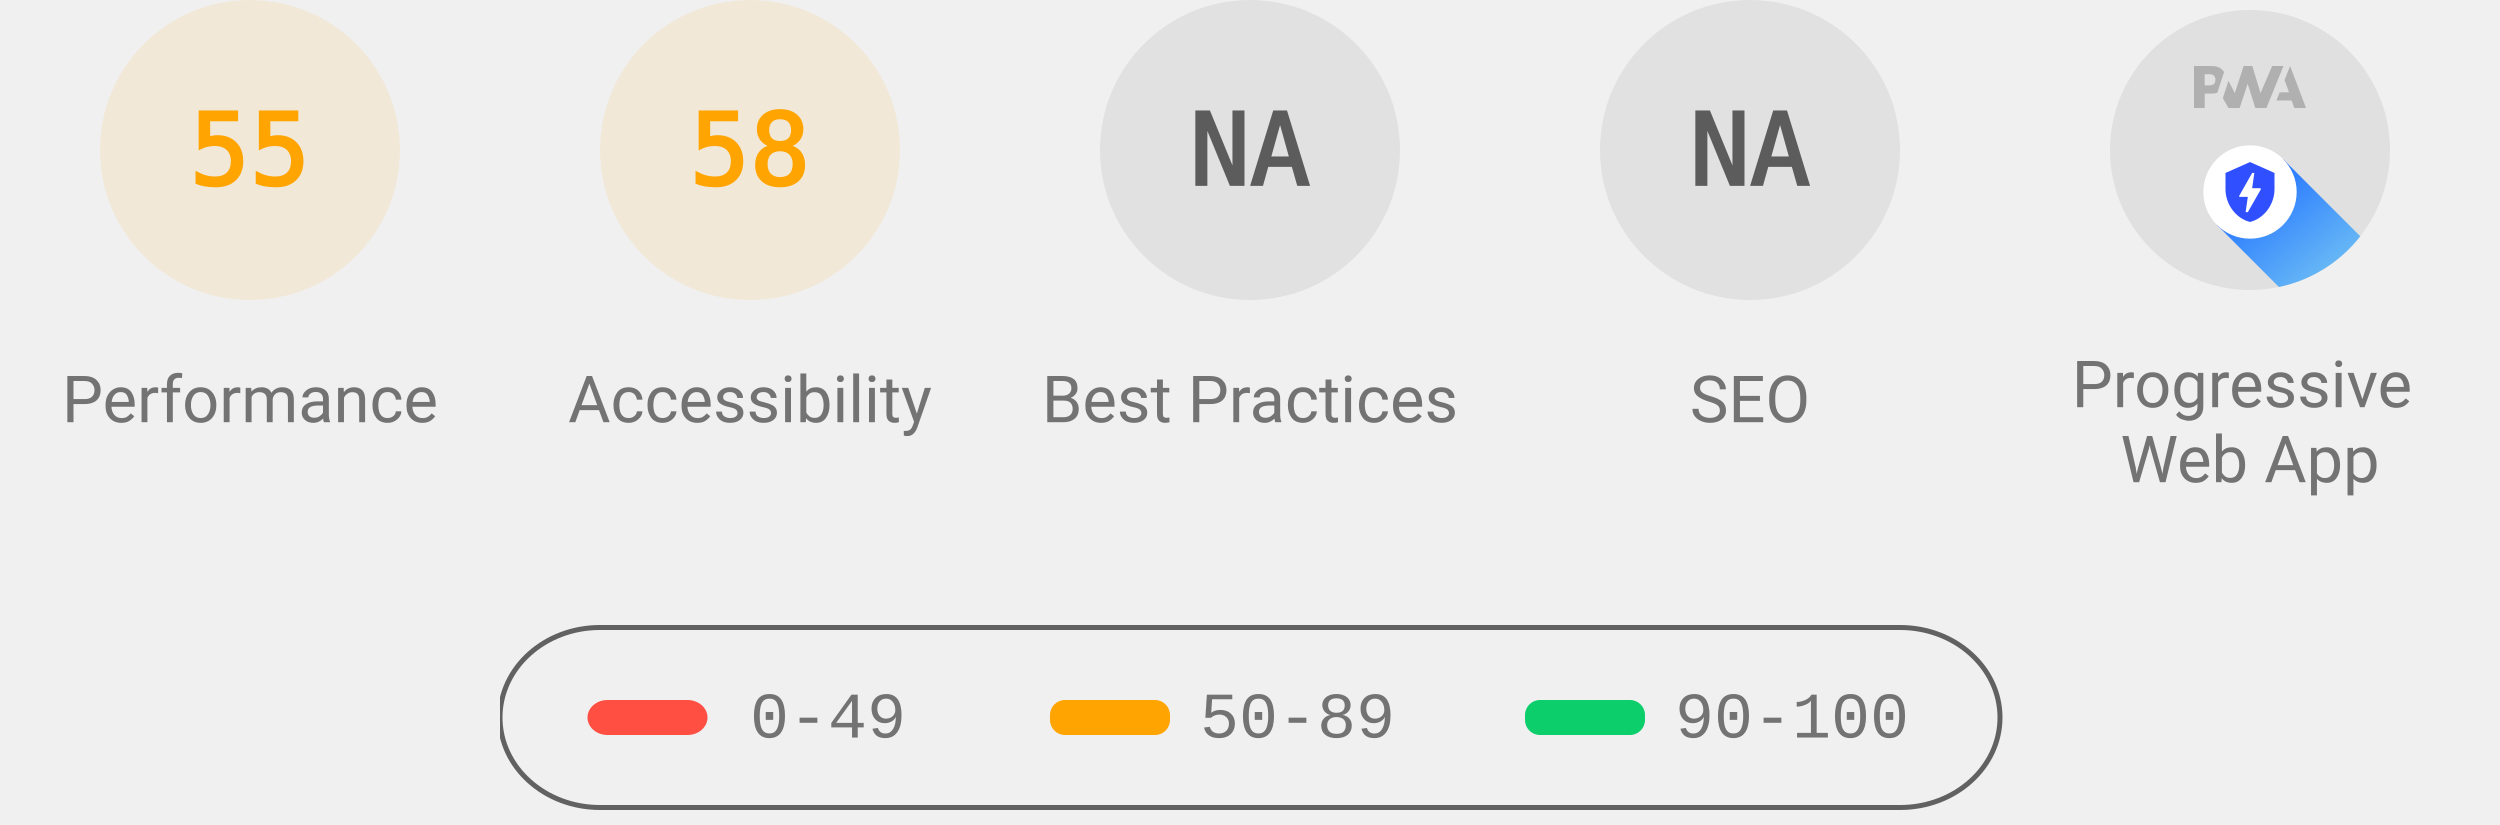
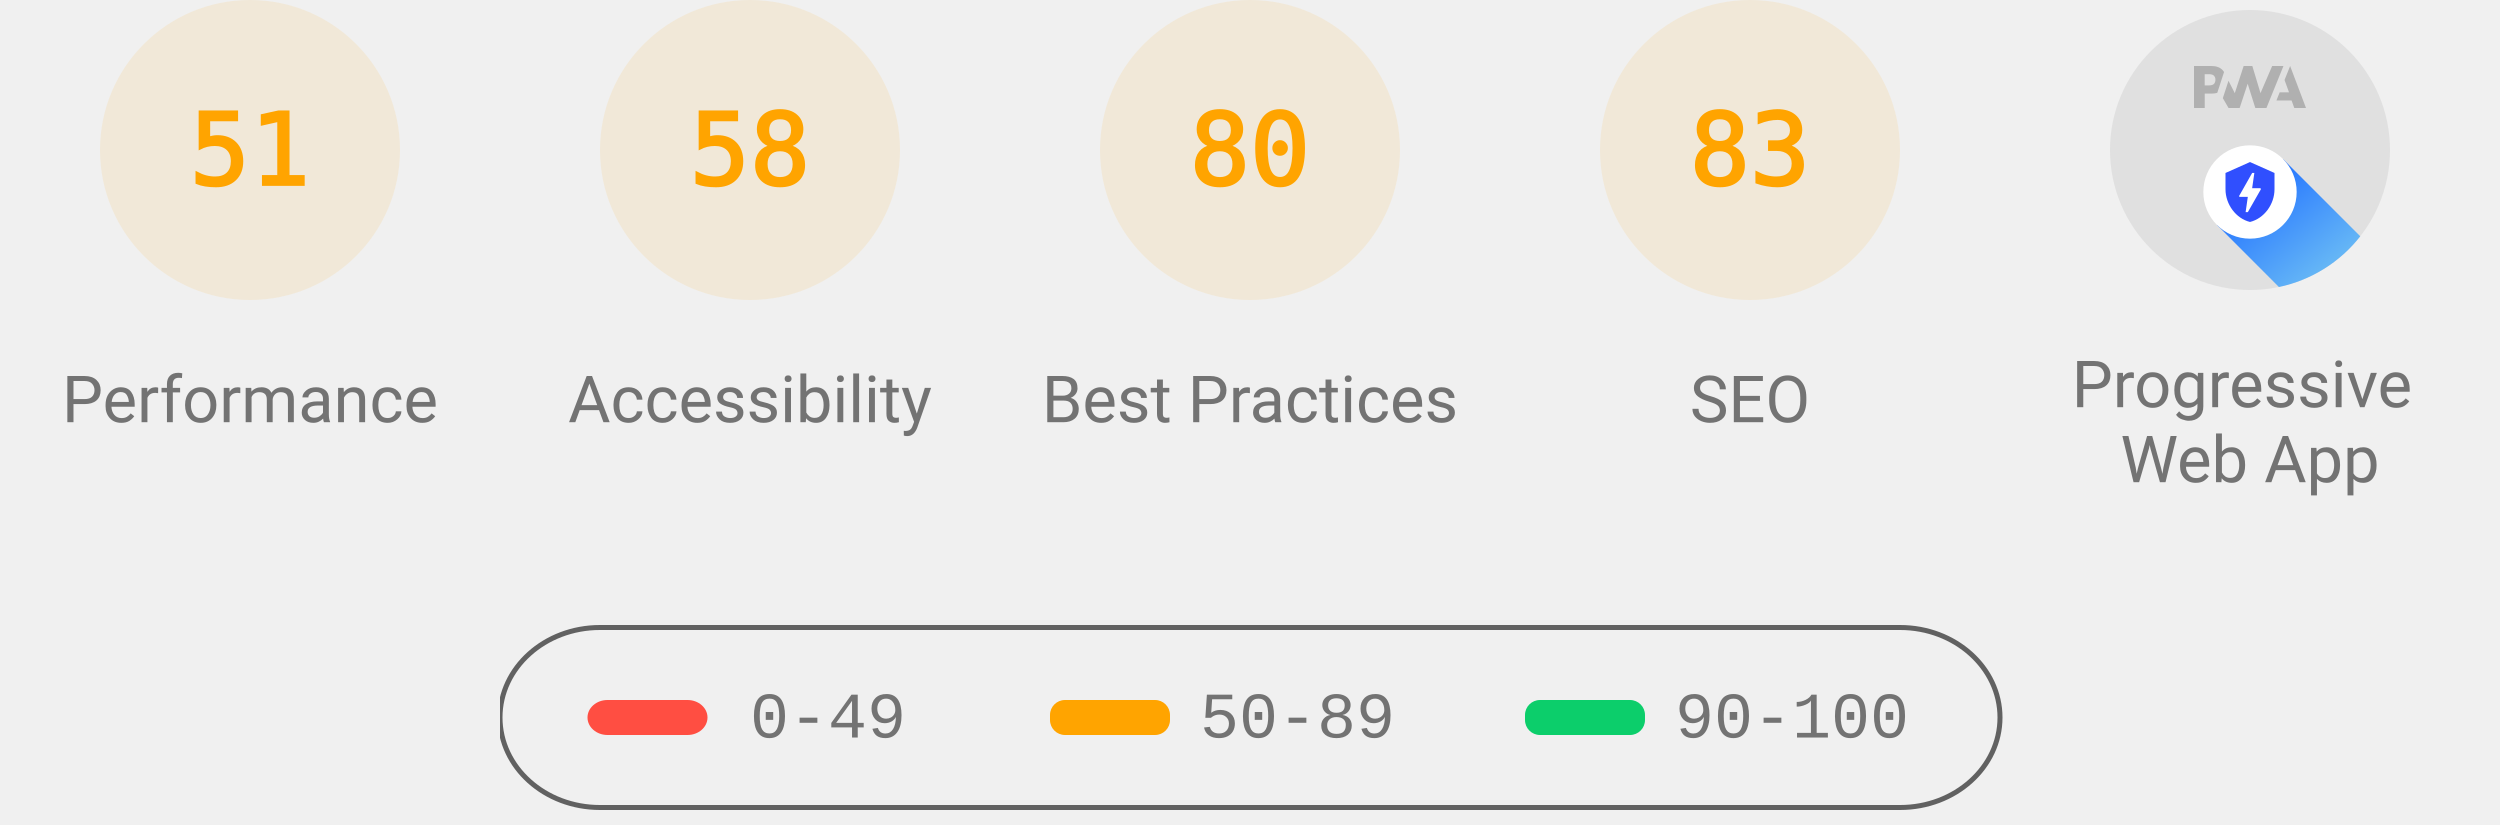
<svg xmlns="http://www.w3.org/2000/svg" class="theme--agnostic" fill="none" width="1000" height="330">
  <style>
			.gauge-base {
				opacity: 0.1
			}

			.gauge-arc {
				fill: none;
				animation-delay: 250ms;
				stroke-linecap: round;
				transform: rotate(-90deg);
				transform-origin: 100px 60px;
				animation: load-gauge 1s ease forwards
			}

			.guage-text {
				font-size: 40px;
				font-family: monospace;
				text-align: center
			}

			.guage-red {
				color: #ff4e42;
				fill: #ff4e42;
				stroke: #ff4e42
			}
			.guage-orange {
				color: #ffa400;
				fill: #ffa400;
				stroke: #ffa400
			}
			.guage-green {
				color: #0cce6b;
				fill: #0cce6b;
				stroke: #0cce6b
			}
			.theme--agnostic .guage-undefined {
				color: #5c5c5c;
				fill: #5c5c5c;
				stroke: #5c5c5c
			}
			.theme--light .guage-undefined {
				color: #1e1e1e;
				fill: #1e1e1e;
				stroke: #1e1e1e
			}
			.theme--dark .guage-undefined {
				color: #f5f5f5;
				fill: #f5f5f5;
				stroke: #f5f5f5
			}

			.guage-title {
				stroke: none;
				font-size: 26px;
				line-height: 26px;
				font-family: Roboto, Halvetica, Arial, sans-serif
			}
			.metric.guage-title {
				font-family: 'Courier New', Courier, monospace
			}
			.theme--agnostic .guage-title {
				color: #737373;
				fill: #737373
			}
			.theme--light .guage-title {
				color: #212121;
				fill: #212121
			}
			.theme--dark .guage-title {
				color: #f5f5f5;
				fill: #f5f5f5
			}

			@keyframes load-gauge {
				from {
					stroke-dasharray: 0 352.858
				}
			}
			.lh-gauge--pwa__disc {
				fill: #e0e0e0
			}
			.lh-gauge--pwa__logo {
				position: relative;
				fill: #b0b0b0
			}
			.lh-gauge--pwa__invisible {
				display: none
			}
			.lh-gauge--pwa__visible {
				display: inline
			}
			.guage-invisible {
				display: none
			}
			.lh-gauge--pwa__logo--primary-color {
				fill: #304ffe
			}
			.theme--agnostic .lh-gauge--pwa__logo--secondary-color {
				fill: #787878
			}
			.theme--light .lh-gauge--pwa__logo--secondary-color {
				fill: #3d3d3d
			}
			.theme--dark .lh-gauge--pwa__logo--secondary-color {
				fill: #d8b6b6
			}
			.theme--light #svg_2 {
				stroke: #00000022
			}
			.theme--agnostic #svg_2 {
				stroke: #616161
			}
			.theme--light #svg_2 {
				stroke: #00000022
			}
			.theme--dark #svg_2 {
				stroke: #f5f5f566
			}
		</style>
  <svg class="guage-div guage-perf guage-orange" viewBox="0 0 200 200" width="200" height="200" x="0" y="0">
    <circle class="gauge-base" r="56" cx="100" cy="60" stroke-width="8" />
-     <circle class="gauge-arc guage-arc-1" r="56" cx="100" cy="60" stroke-width="8" style="stroke-dasharray: 193.522, 351.858;" />
-     <text class="guage-text" x="100px" y="60px" alignment-baseline="central" dominant-baseline="central" text-anchor="middle">55</text>
+     <circle class="gauge-arc guage-arc-1" r="56" cx="100" cy="60" stroke-width="8" style="stroke-dasharray: 179.448, 351.858;" />
+     <text class="guage-text" x="100px" y="60px" alignment-baseline="central" dominant-baseline="central" text-anchor="middle">51</text>
    <text class="guage-title" x="100px" y="160px" alignment-baseline="central" dominant-baseline="central" text-anchor="middle">Performance</text>
  </svg>
  <svg class="guage-div guage-acc guage-orange" viewBox="0 0 200 200" width="200" height="200" x="200" y="0">
    <circle class="gauge-base" r="56" cx="100" cy="60" stroke-width="8" />
    <circle class="gauge-arc guage-arc-2" r="56" cx="100" cy="60" stroke-width="8" style="stroke-dasharray: 204.078, 351.858;" />
    <text class="guage-text" x="100px" y="60px" alignment-baseline="central" dominant-baseline="central" text-anchor="middle">58</text>
    <text class="guage-title" x="100px" y="160px" alignment-baseline="central" dominant-baseline="central" text-anchor="middle">Accessibility</text>
  </svg>
-   <svg class="guage-div guage-best guage-undefined" viewBox="0 0 200 200" width="200" height="200" x="400" y="0">
-     <circle class="gauge-base" r="56" cx="100" cy="60" stroke-width="8" />
-     <circle class="gauge-arc guage-arc-3" r="56" cx="100" cy="60" stroke-width="8" style="stroke-dasharray: 351.858, 351.858;" />
-     <text class="guage-text" x="100px" y="60px" alignment-baseline="central" dominant-baseline="central" text-anchor="middle">NA</text>
+   <svg class="guage-div guage-best guage-orange" viewBox="0 0 200 200" width="200" height="200" x="400" y="0">
+     <circle class="gauge-base" r="56" cx="100" cy="60" stroke-width="8" />
+     <circle class="gauge-arc guage-arc-3" r="56" cx="100" cy="60" stroke-width="8" style="stroke-dasharray: 281.486, 351.858;" />
+     <text class="guage-text" x="100px" y="60px" alignment-baseline="central" dominant-baseline="central" text-anchor="middle">80</text>
    <text class="guage-title" x="100px" y="160px" alignment-baseline="central" dominant-baseline="central" text-anchor="middle">Best Practices</text>
  </svg>
-   <svg class="guage-div guage-seo guage-undefined" viewBox="0 0 200 200" width="200" height="200" x="600" y="0">
-     <circle class="gauge-base" r="56" cx="100" cy="60" stroke-width="8" />
-     <circle class="gauge-arc guage-arc-4" r="56" cx="100" cy="60" stroke-width="8" style="stroke-dasharray: 351.858, 351.858;" />
-     <text class="guage-text" x="100px" y="60px" alignment-baseline="central" dominant-baseline="central" text-anchor="middle">NA</text>
+   <svg class="guage-div guage-seo guage-orange" viewBox="0 0 200 200" width="200" height="200" x="600" y="0">
+     <circle class="gauge-base" r="56" cx="100" cy="60" stroke-width="8" />
+     <circle class="gauge-arc guage-arc-4" r="56" cx="100" cy="60" stroke-width="8" style="stroke-dasharray: 292.042, 351.858;" />
+     <text class="guage-text" x="100px" y="60px" alignment-baseline="central" dominant-baseline="central" text-anchor="middle">83</text>
    <text class="guage-title" x="100px" y="160px" alignment-baseline="central" dominant-baseline="central" text-anchor="middle">SEO</text>
  </svg>
  <svg class="guage-div guage-pwa " viewBox="0 0 200 200" width="200" height="200" x="800" y="0">
    <svg viewBox="0 0 60 60" width="112" height="112" x="44" y="4">
      <defs>
        <linearGradient id="lh-gauge--pwa__check-circle__gradient-0" x1="50%" y1="0%" x2="50%" y2="100%">
          <stop stop-color="#00C852" offset="0%" />
          <stop stop-color="#009688" offset="100%" />
        </linearGradient>
        <linearGradient id="lh-gauge--pwa__installable__shadow-gradient-0" x1="76.056%" x2="24.111%" y1="82.995%" y2="24.735%">
          <stop stop-color="#A5D6A7" offset="0%" />
          <stop stop-color="#80CBC4" offset="100%" />
        </linearGradient>
        <linearGradient id="lh-gauge--pwa__fast-reliable__shadow-gradient-0" x1="76.056%" y1="82.995%" x2="25.678%" y2="26.493%">
          <stop stop-color="#64B5F6" offset="0%" />
          <stop stop-color="#2979FF" offset="100%" />
        </linearGradient>
        <g id="lh-gauge--pwa__fast-reliable-badge-0">
          <circle fill="#FFFFFF" cx="10" cy="10" r="10" />
          <path fill="#304FFE" d="M10 3.58l5.25 2.34v3.5c0 3.23-2.24 6.26-5.25 7-3.01-.74-5.25-3.77-5.25-7v-3.5L10 3.58zm-.47 10.74l2.76-4.83.03-.07c.04-.08 0-.24-.22-.24h-1.64l.47-3.26h-.47l-2.7 4.77c-.02.01.05-.1-.04.05-.09.16-.1.31.18.31h1.63l-.47 3.27h.47z" />
        </g>
        <g id="lh-gauge--pwa__installable-badge-0">
          <circle fill="#FFFFFF" cx="10" cy="10" r="10" />
          <path fill="#009688" d="M10 4.167A5.835 5.835 0 0 0 4.167 10 5.835 5.835 0 0 0 10 15.833 5.835 5.835 0 0 0 15.833 10 5.835 5.835 0 0 0 10 4.167zm2.917 6.416h-2.334v2.334H9.417v-2.334H7.083V9.417h2.334V7.083h1.166v2.334h2.334v1.166z" />
        </g>
      </defs>
      <g stroke="none" fill-rule="nonzero">
        <circle class="lh-gauge--pwa__disc" cx="30" cy="30" r="30" />
        <g class="lh-gauge--pwa__logo">
          <path d="M35.66 19.39l.7-1.75h2L37.4 15 38.6 12l3.4 9h-2.51l-.58-1.61z" />
          <path d="M33.52 21l3.65-9h-2.42l-2.5 5.82L30.5 12h-1.86l-1.9 5.82-1.35-2.65-1.21 3.72L25.4 21h2.38l1.72-5.2 1.64 5.2z" />
          <path fill-rule="nonzero" d="M20.3 17.91h1.48c.45 0 .85-.05 1.2-.15l.39-1.18 1.07-3.3a2.64 2.64 0 0 0-.28-.37c-.55-.6-1.36-.91-2.42-.91H18v9h2.3V17.9zm1.96-3.84c.22.22.33.5.33.87 0 .36-.1.65-.29.87-.2.23-.59.35-1.15.35h-.86v-2.41h.87c.52 0 .89.1 1.1.32z" />
        </g>
        <rect class="lh-gauge--pwa__component lh-gauge--pwa__na-line lh-gauge--pwa__invisible" fill="#FFFFFF" x="20" y="32" width="20" height="4" rx="2" />
        <g class="lh-gauge--pwa__component lh-gauge--pwa__fast-reliable-badge lh-gauge--pwa__visible" transform="translate(20, 29)">
          <path fill="url(#lh-gauge--pwa__fast-reliable__shadow-gradient-0)" d="M33.63 19.49A30 30 0 0 1 16.2 30.36L3 17.14 17.14 3l16.49 16.49z" />
          <use href="#lh-gauge--pwa__fast-reliable-badge-0" />
        </g>
        <g class="lh-gauge--pwa__component lh-gauge--pwa__installable-badge lh-gauge--pwa__invisible" transform="translate(20, 29)">
          <path fill="url(#lh-gauge--pwa__installable__shadow-gradient-0)" d="M33.629 19.487c-4.272 5.453-10.391 9.39-17.415 10.869L3 17.142 17.142 3 33.63 19.487z" />
          <use href="#lh-gauge--pwa__installable-badge-0" />
        </g>
        <g class="lh-gauge--pwa__component lh-gauge--pwa__fast-reliable-installable-badges lh-gauge--pwa__invisible">
          <g transform="translate(8, 29)">
            <path fill="url(#lh-gauge--pwa__fast-reliable__shadow-gradient-0)" d="M16.321 30.463L3 17.143 17.142 3l22.365 22.365A29.864 29.864 0 0 1 22 31c-1.942 0-3.84-.184-5.679-.537z" />
            <use href="#lh-gauge--pwa__fast-reliable-badge-0" />
          </g>
          <g transform="translate(32, 29)">
            <path fill="url(#lh-gauge--pwa__installable__shadow-gradient-0)" d="M25.982 11.84a30.107 30.107 0 0 1-13.08 15.203L3 17.143 17.142 3l8.84 8.84z" />
            <use href="#lh-gauge--pwa__installable-badge-0" />
          </g>
        </g>
        <g class="lh-gauge--pwa__component lh-gauge--pwa__check-circle lh-gauge--pwa__invisible" transform="translate(18, 28)">
          <circle fill="#FFFFFF" cx="12" cy="12" r="12" />
          <path fill="url(#lh-gauge--pwa__check-circle__gradient-0)" d="M12 2a10 10 0 1 0 0 20 10 10 0 0 0 0-20zm-2 15l-5-5 1.41-1.41L10 14.17l7.59-7.59L19 8l-9 9z" />
        </g>
      </g>
    </svg>
    <text class="guage-title" y="160px" alignment-baseline="central" dominant-baseline="central" text-anchor="middle">
      <tspan x="100px" dy="-6px">Progressive</tspan>
      <tspan x="100px" dy="30px">Web App</tspan>
    </text>
  </svg>
  <svg width="604" height="76" x="200" y="250">
    <g>
      <rect fill="none" id="canvas_background" height="80" width="604" y="-1" x="-1" />
      <g display="none" overflow="visible" y="0" x="0" height="100%" width="100%" id="canvasGrid">
        <rect fill="url(#gridpattern)" stroke-width="0" y="0" x="0" height="100%" width="100%" />
      </g>
    </g>
    <g>
      <rect fill-opacity="0" stroke-width="2" rx="40" id="svg_2" height="72" width="600" y="1" x="0" fill="#000000" />
      <rect stroke="#000" rx="8" id="svg_3" height="14" width="48" y="30" x="35" stroke-opacity="null" stroke-width="0" fill="#ff4e42" />
      <rect stroke="#000" rx="6" id="svg_4" height="14" width="48" y="30" x="220" stroke-opacity="null" stroke-width="0" fill="#ffa400" />
      <rect stroke="#000" rx="6" id="svg_5" height="14" width="48" y="30" x="410" stroke-opacity="null" stroke-width="0" fill="#0cce6b" />
      <text class="metric guage-title" xml:space="preserve" text-anchor="start" font-size="26" id="svg_6" y="45" x="100" stroke-opacity="null" stroke-width="0" stroke="#000">0-49</text>
      <text class="metric guage-title" xml:space="preserve" text-anchor="start" font-size="26" id="svg_7" y="45" x="280" stroke-opacity="null" stroke-width="0" stroke="#000">50-89</text>
      <text class="metric guage-title" xml:space="preserve" text-anchor="start" font-size="26" id="svg_8" y="45" x="470" stroke-opacity="null" stroke-width="0" stroke="#000">90-100</text>
    </g>
  </svg>
</svg>
